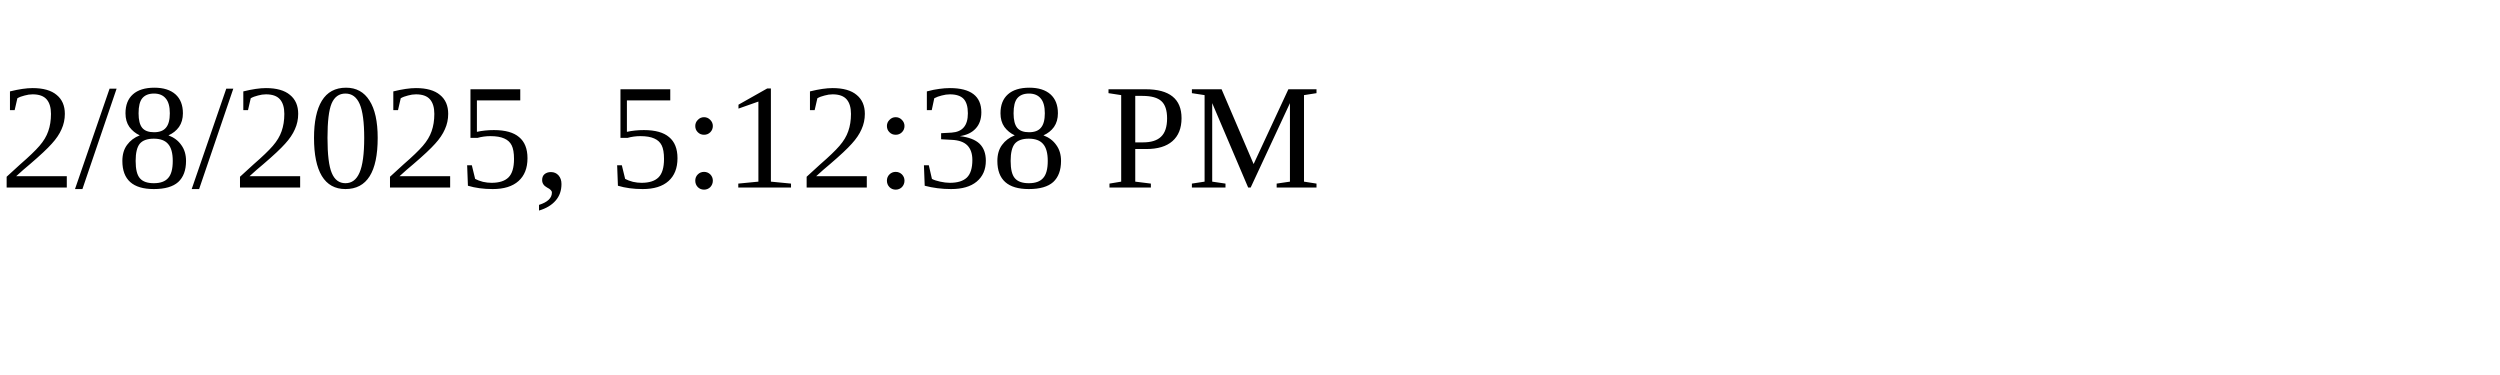
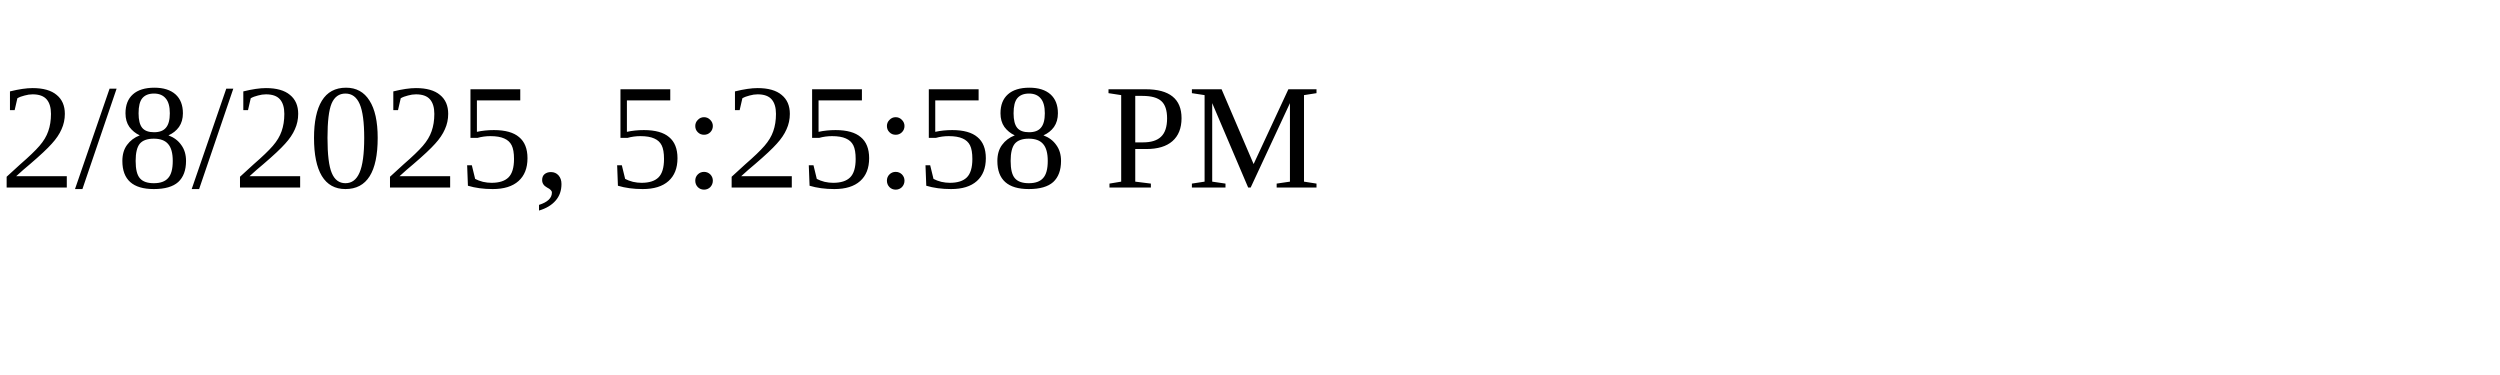
<svg xmlns="http://www.w3.org/2000/svg" height="30" width="200">
-   <text x="0" y="15">2/8/2025, 5:12:38 PM</text>
+   <text x="0" y="15">2/8/2025, 5:25:58 PM</text>
</svg>
